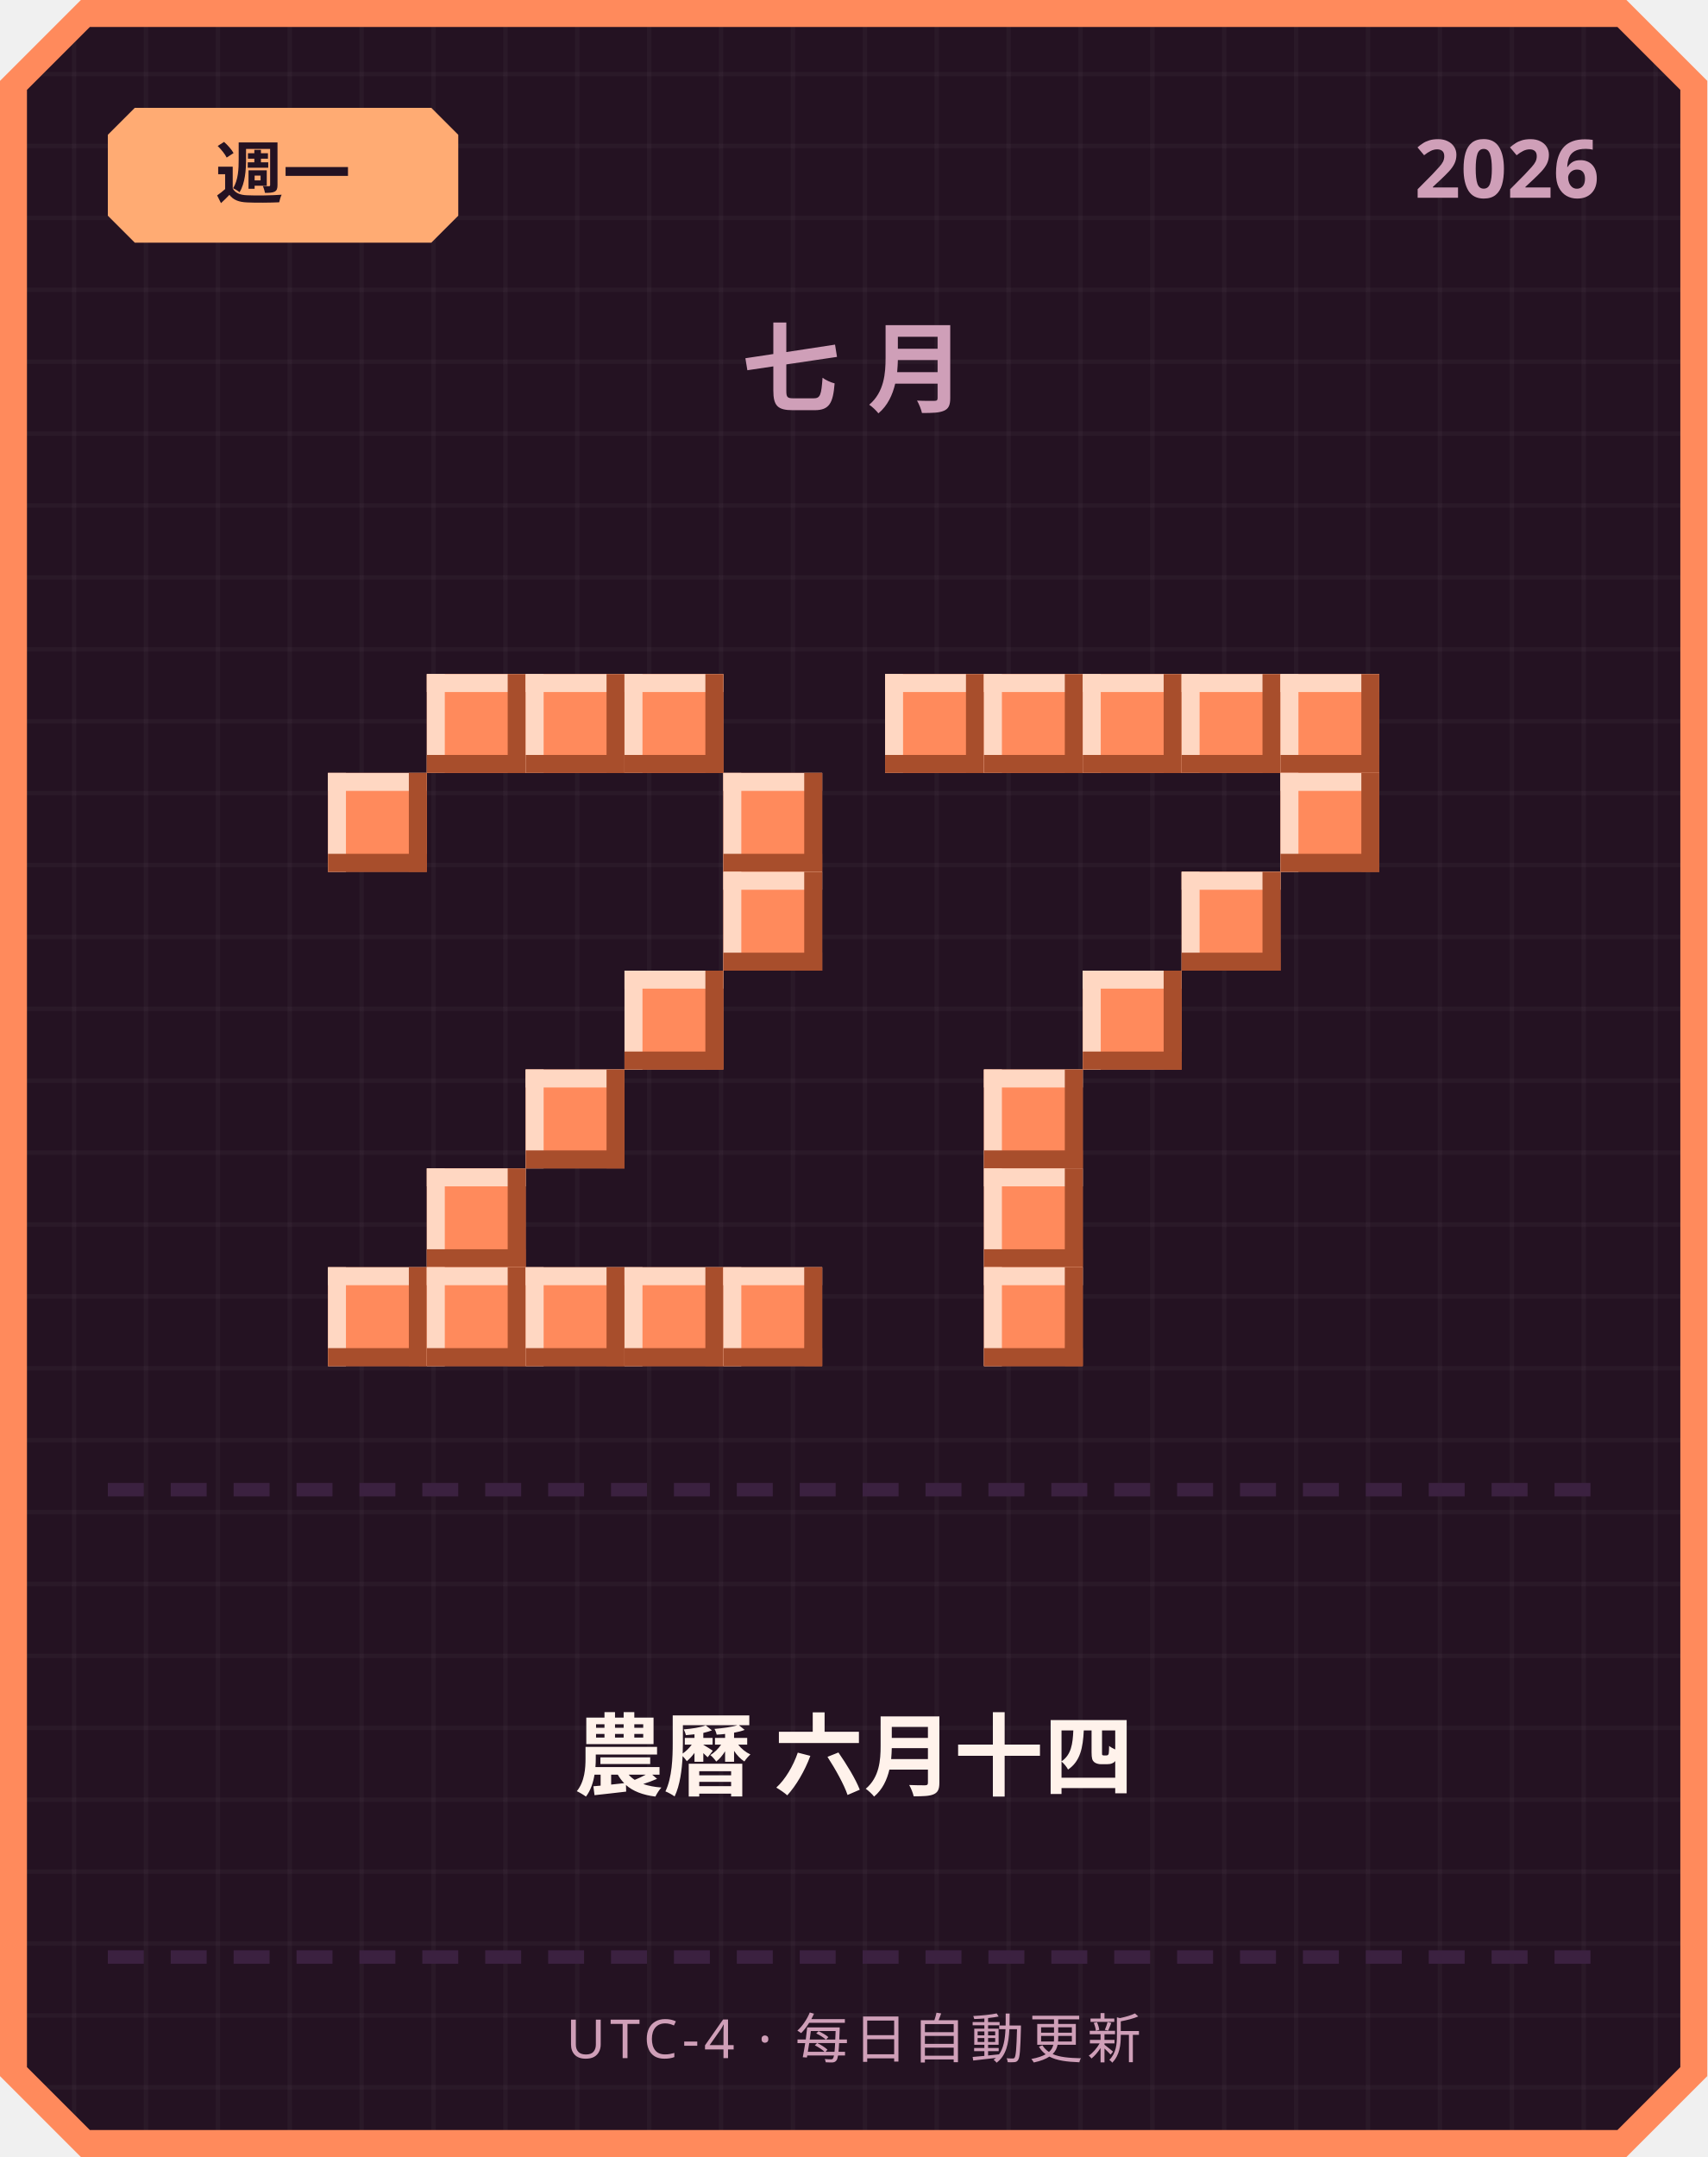
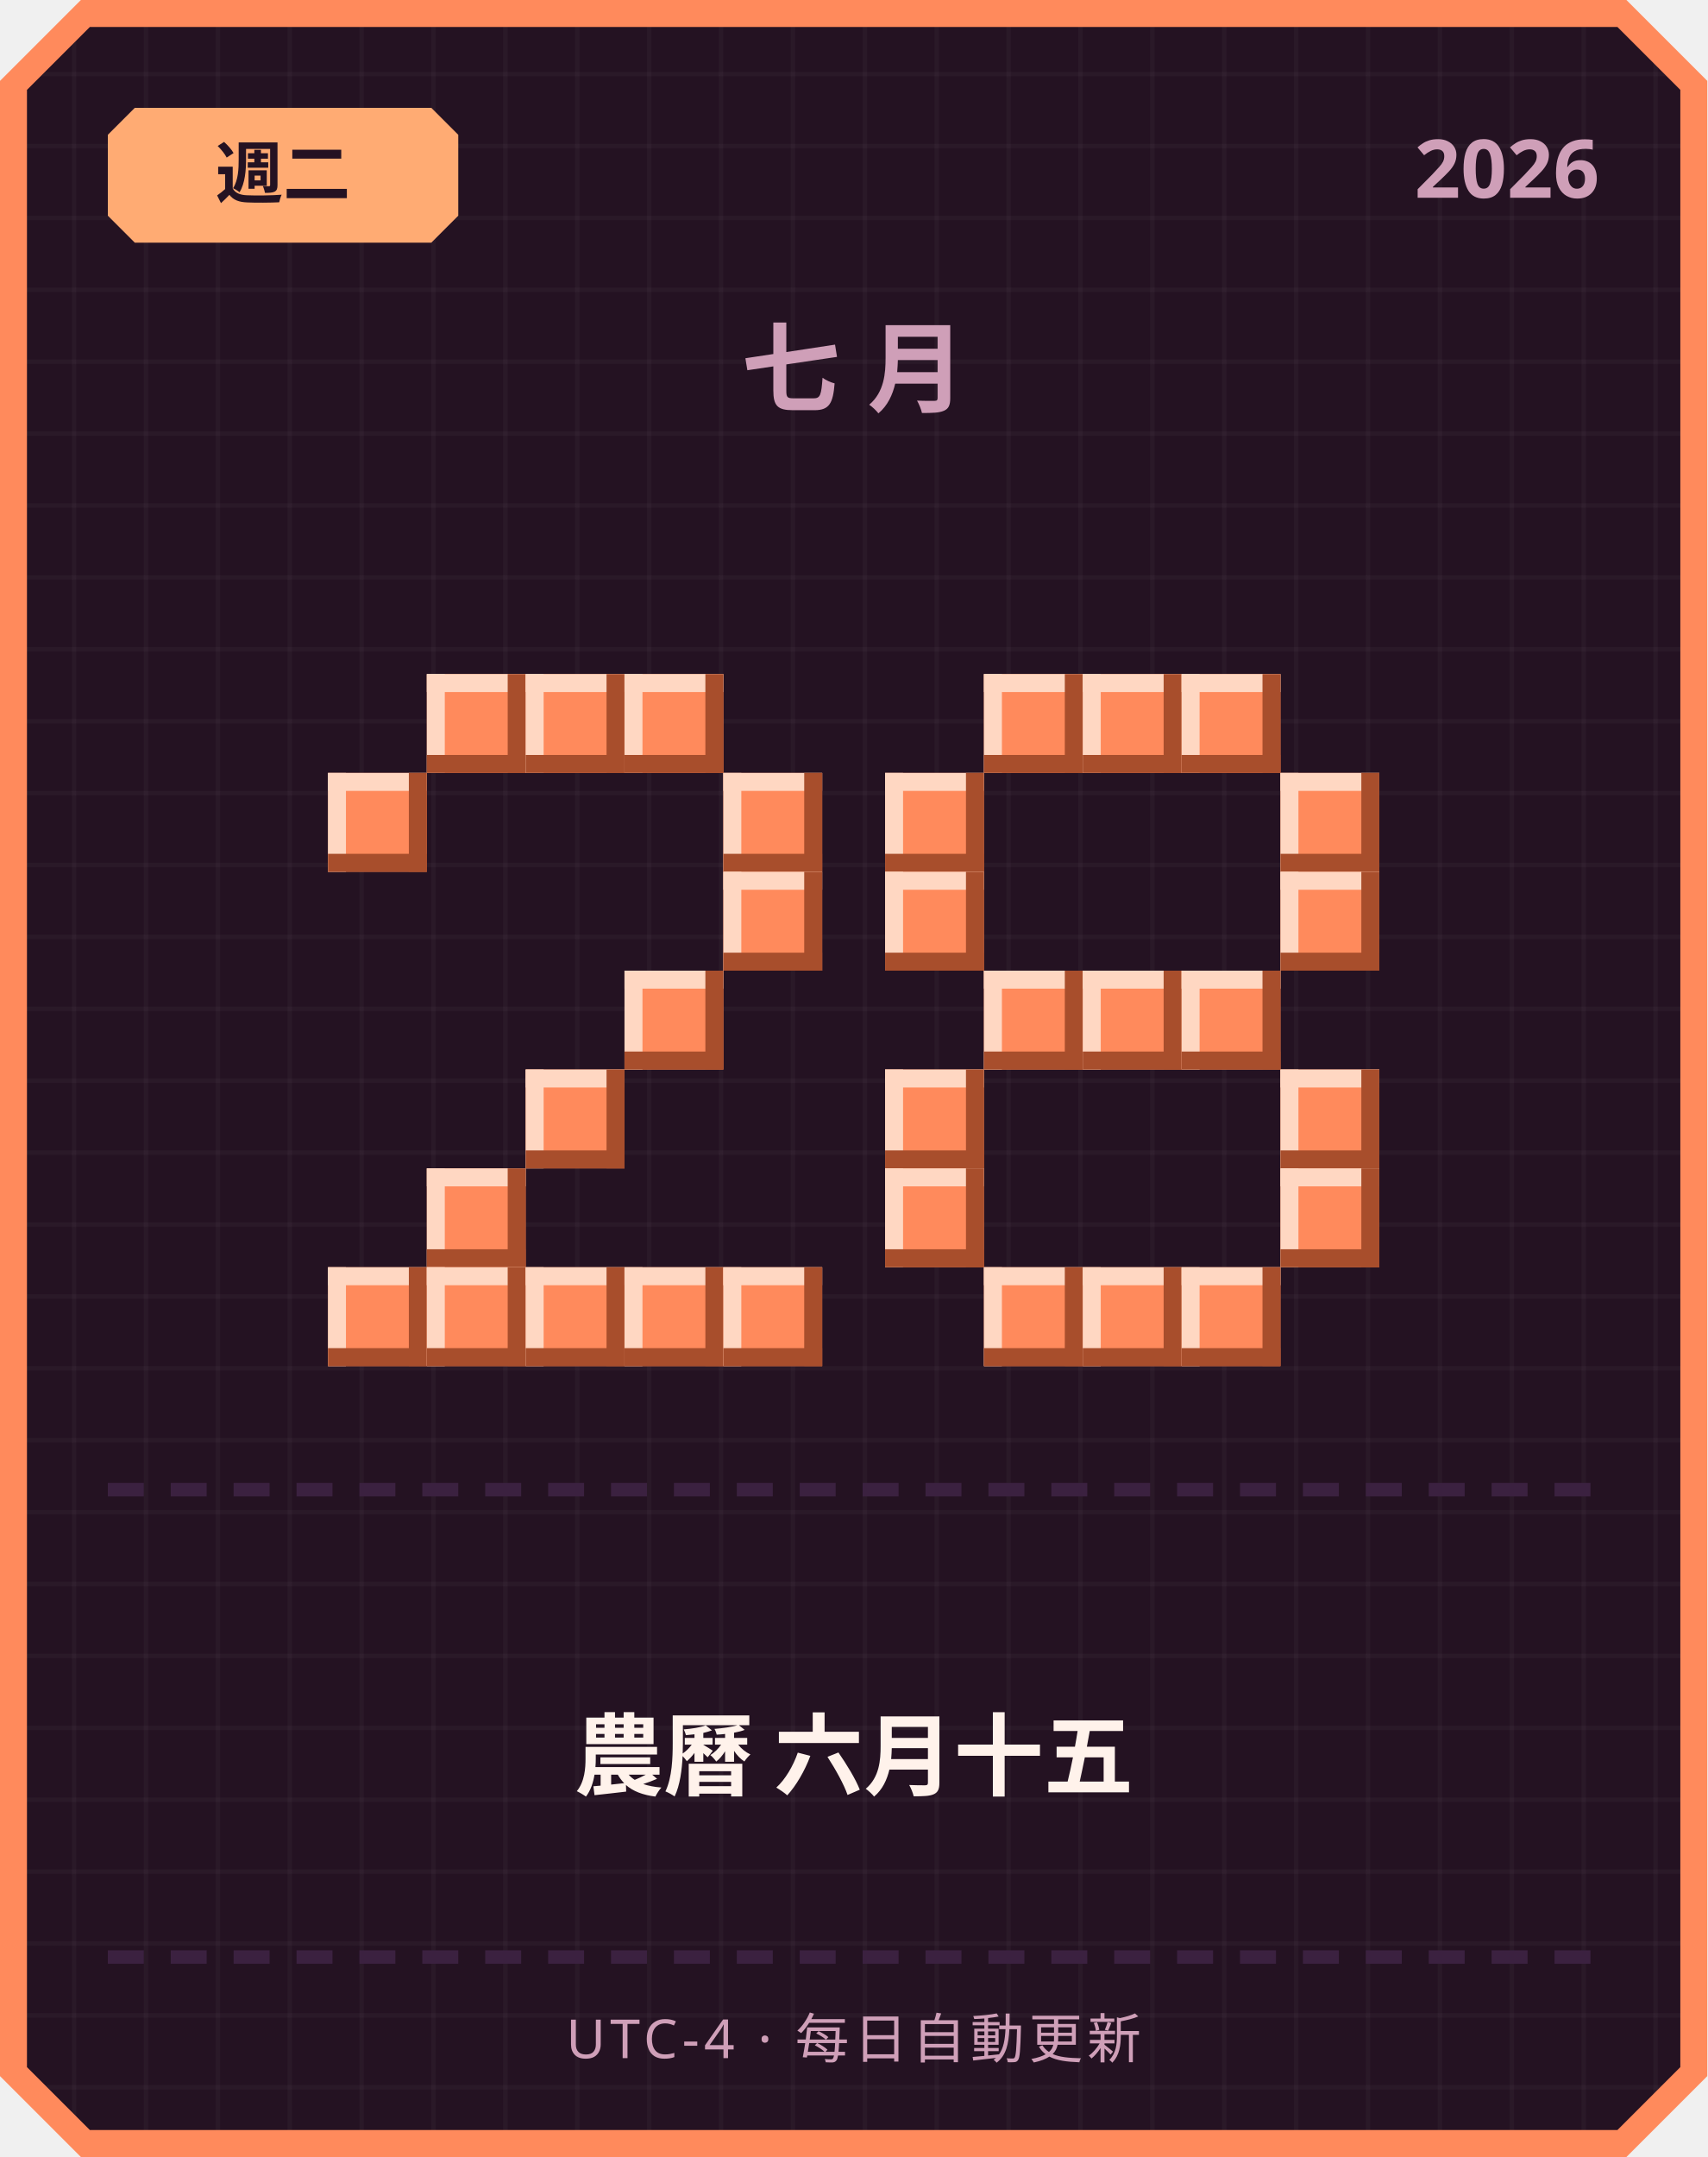
<svg xmlns="http://www.w3.org/2000/svg" width="380" height="480" viewBox="0 0 380 480">
  <defs>
    <pattern id="grid" width="16" height="16" patternUnits="userSpaceOnUse">
      <rect width="16" height="16" fill="#241222" />
      <rect width="1" height="16" fill="#ffffff" opacity="0.03" />
      <rect width="16" height="1" fill="#ffffff" opacity="0.03" />
    </pattern>
  </defs>
  <path d="M 18,0 L 362,0 L 380,18 L 380,462 L 362,480 L 18,480 L 0,462 L 0,18 Z" fill="#ff8a5c" />
  <path d="M 20,6 L 360,6 L 374,20 L 374,460 L 360,474 L 20,474 L 6,460 L 6,20 Z" fill="url(#grid)" />
  <path d="M 30,24 L 96,24 L 102,30 L 102,48 L 96,54 L 30,54 L 24,48 L 24,30 Z" fill="#ffab73" />
-   <text x="63" y="44" text-anchor="middle" font-family="'Segoe UI', sans-serif" font-size="15" font-weight="700" fill="#241222">週一</text>
+   <text x="63" y="44" text-anchor="middle" font-family="'Segoe UI', sans-serif" font-size="15" font-weight="700" fill="#241222">週二</text>
  <text x="356" y="44" text-anchor="end" font-family="'Segoe UI', sans-serif" font-size="18" font-weight="700" fill="#cf9fb8">2026</text>
  <text x="190" y="90" text-anchor="middle" font-family="'Segoe UI', sans-serif" font-size="22" font-weight="700" letter-spacing="6" fill="#cf9fb8">七月</text>
  <rect x="95" y="150" width="22" height="22" fill="#ff8a5c" />
  <rect x="95" y="150" width="22" height="4" fill="#ffd7c2" />
  <rect x="95" y="150" width="4" height="22" fill="#ffd7c2" />
  <rect x="95" y="168" width="22" height="4" fill="#a84e2c" />
  <rect x="113" y="150" width="4" height="22" fill="#a84e2c" />
  <rect x="117" y="150" width="22" height="22" fill="#ff8a5c" />
  <rect x="117" y="150" width="22" height="4" fill="#ffd7c2" />
  <rect x="117" y="150" width="4" height="22" fill="#ffd7c2" />
  <rect x="117" y="168" width="22" height="4" fill="#a84e2c" />
  <rect x="135" y="150" width="4" height="22" fill="#a84e2c" />
  <rect x="139" y="150" width="22" height="22" fill="#ff8a5c" />
  <rect x="139" y="150" width="22" height="4" fill="#ffd7c2" />
  <rect x="139" y="150" width="4" height="22" fill="#ffd7c2" />
  <rect x="139" y="168" width="22" height="4" fill="#a84e2c" />
  <rect x="157" y="150" width="4" height="22" fill="#a84e2c" />
  <rect x="73" y="172" width="22" height="22" fill="#ff8a5c" />
  <rect x="73" y="172" width="22" height="4" fill="#ffd7c2" />
  <rect x="73" y="172" width="4" height="22" fill="#ffd7c2" />
  <rect x="73" y="190" width="22" height="4" fill="#a84e2c" />
  <rect x="91" y="172" width="4" height="22" fill="#a84e2c" />
  <rect x="161" y="172" width="22" height="22" fill="#ff8a5c" />
  <rect x="161" y="172" width="22" height="4" fill="#ffd7c2" />
  <rect x="161" y="172" width="4" height="22" fill="#ffd7c2" />
  <rect x="161" y="190" width="22" height="4" fill="#a84e2c" />
  <rect x="179" y="172" width="4" height="22" fill="#a84e2c" />
  <rect x="161" y="194" width="22" height="22" fill="#ff8a5c" />
  <rect x="161" y="194" width="22" height="4" fill="#ffd7c2" />
  <rect x="161" y="194" width="4" height="22" fill="#ffd7c2" />
  <rect x="161" y="212" width="22" height="4" fill="#a84e2c" />
  <rect x="179" y="194" width="4" height="22" fill="#a84e2c" />
  <rect x="139" y="216" width="22" height="22" fill="#ff8a5c" />
  <rect x="139" y="216" width="22" height="4" fill="#ffd7c2" />
  <rect x="139" y="216" width="4" height="22" fill="#ffd7c2" />
  <rect x="139" y="234" width="22" height="4" fill="#a84e2c" />
  <rect x="157" y="216" width="4" height="22" fill="#a84e2c" />
  <rect x="117" y="238" width="22" height="22" fill="#ff8a5c" />
  <rect x="117" y="238" width="22" height="4" fill="#ffd7c2" />
  <rect x="117" y="238" width="4" height="22" fill="#ffd7c2" />
  <rect x="117" y="256" width="22" height="4" fill="#a84e2c" />
  <rect x="135" y="238" width="4" height="22" fill="#a84e2c" />
  <rect x="95" y="260" width="22" height="22" fill="#ff8a5c" />
  <rect x="95" y="260" width="22" height="4" fill="#ffd7c2" />
  <rect x="95" y="260" width="4" height="22" fill="#ffd7c2" />
  <rect x="95" y="278" width="22" height="4" fill="#a84e2c" />
  <rect x="113" y="260" width="4" height="22" fill="#a84e2c" />
  <rect x="73" y="282" width="22" height="22" fill="#ff8a5c" />
  <rect x="73" y="282" width="22" height="4" fill="#ffd7c2" />
  <rect x="73" y="282" width="4" height="22" fill="#ffd7c2" />
  <rect x="73" y="300" width="22" height="4" fill="#a84e2c" />
  <rect x="91" y="282" width="4" height="22" fill="#a84e2c" />
  <rect x="95" y="282" width="22" height="22" fill="#ff8a5c" />
  <rect x="95" y="282" width="22" height="4" fill="#ffd7c2" />
  <rect x="95" y="282" width="4" height="22" fill="#ffd7c2" />
  <rect x="95" y="300" width="22" height="4" fill="#a84e2c" />
  <rect x="113" y="282" width="4" height="22" fill="#a84e2c" />
  <rect x="117" y="282" width="22" height="22" fill="#ff8a5c" />
  <rect x="117" y="282" width="22" height="4" fill="#ffd7c2" />
  <rect x="117" y="282" width="4" height="22" fill="#ffd7c2" />
  <rect x="117" y="300" width="22" height="4" fill="#a84e2c" />
  <rect x="135" y="282" width="4" height="22" fill="#a84e2c" />
  <rect x="139" y="282" width="22" height="22" fill="#ff8a5c" />
  <rect x="139" y="282" width="22" height="4" fill="#ffd7c2" />
  <rect x="139" y="282" width="4" height="22" fill="#ffd7c2" />
  <rect x="139" y="300" width="22" height="4" fill="#a84e2c" />
  <rect x="157" y="282" width="4" height="22" fill="#a84e2c" />
  <rect x="161" y="282" width="22" height="22" fill="#ff8a5c" />
  <rect x="161" y="282" width="22" height="4" fill="#ffd7c2" />
  <rect x="161" y="282" width="4" height="22" fill="#ffd7c2" />
  <rect x="161" y="300" width="22" height="4" fill="#a84e2c" />
  <rect x="179" y="282" width="4" height="22" fill="#a84e2c" />
-   <rect x="197" y="150" width="22" height="22" fill="#ff8a5c" />
-   <rect x="197" y="150" width="22" height="4" fill="#ffd7c2" />
-   <rect x="197" y="150" width="4" height="22" fill="#ffd7c2" />
-   <rect x="197" y="168" width="22" height="4" fill="#a84e2c" />
-   <rect x="215" y="150" width="4" height="22" fill="#a84e2c" />
  <rect x="219" y="150" width="22" height="22" fill="#ff8a5c" />
  <rect x="219" y="150" width="22" height="4" fill="#ffd7c2" />
  <rect x="219" y="150" width="4" height="22" fill="#ffd7c2" />
  <rect x="219" y="168" width="22" height="4" fill="#a84e2c" />
  <rect x="237" y="150" width="4" height="22" fill="#a84e2c" />
  <rect x="241" y="150" width="22" height="22" fill="#ff8a5c" />
  <rect x="241" y="150" width="22" height="4" fill="#ffd7c2" />
  <rect x="241" y="150" width="4" height="22" fill="#ffd7c2" />
  <rect x="241" y="168" width="22" height="4" fill="#a84e2c" />
  <rect x="259" y="150" width="4" height="22" fill="#a84e2c" />
  <rect x="263" y="150" width="22" height="22" fill="#ff8a5c" />
  <rect x="263" y="150" width="22" height="4" fill="#ffd7c2" />
  <rect x="263" y="150" width="4" height="22" fill="#ffd7c2" />
  <rect x="263" y="168" width="22" height="4" fill="#a84e2c" />
  <rect x="281" y="150" width="4" height="22" fill="#a84e2c" />
-   <rect x="285" y="150" width="22" height="22" fill="#ff8a5c" />
-   <rect x="285" y="150" width="22" height="4" fill="#ffd7c2" />
-   <rect x="285" y="150" width="4" height="22" fill="#ffd7c2" />
-   <rect x="285" y="168" width="22" height="4" fill="#a84e2c" />
-   <rect x="303" y="150" width="4" height="22" fill="#a84e2c" />
+   <rect x="197" y="172" width="22" height="22" fill="#ff8a5c" />
+   <rect x="197" y="172" width="22" height="4" fill="#ffd7c2" />
+   <rect x="197" y="172" width="4" height="22" fill="#ffd7c2" />
+   <rect x="197" y="190" width="22" height="4" fill="#a84e2c" />
+   <rect x="215" y="172" width="4" height="22" fill="#a84e2c" />
  <rect x="285" y="172" width="22" height="22" fill="#ff8a5c" />
  <rect x="285" y="172" width="22" height="4" fill="#ffd7c2" />
  <rect x="285" y="172" width="4" height="22" fill="#ffd7c2" />
  <rect x="285" y="190" width="22" height="4" fill="#a84e2c" />
  <rect x="303" y="172" width="4" height="22" fill="#a84e2c" />
-   <rect x="263" y="194" width="22" height="22" fill="#ff8a5c" />
-   <rect x="263" y="194" width="22" height="4" fill="#ffd7c2" />
-   <rect x="263" y="194" width="4" height="22" fill="#ffd7c2" />
-   <rect x="263" y="212" width="22" height="4" fill="#a84e2c" />
-   <rect x="281" y="194" width="4" height="22" fill="#a84e2c" />
+   <rect x="197" y="194" width="22" height="22" fill="#ff8a5c" />
+   <rect x="197" y="194" width="22" height="4" fill="#ffd7c2" />
+   <rect x="197" y="194" width="4" height="22" fill="#ffd7c2" />
+   <rect x="197" y="212" width="22" height="4" fill="#a84e2c" />
+   <rect x="215" y="194" width="4" height="22" fill="#a84e2c" />
+   <rect x="285" y="194" width="22" height="22" fill="#ff8a5c" />
+   <rect x="285" y="194" width="22" height="4" fill="#ffd7c2" />
+   <rect x="285" y="194" width="4" height="22" fill="#ffd7c2" />
+   <rect x="285" y="212" width="22" height="4" fill="#a84e2c" />
+   <rect x="303" y="194" width="4" height="22" fill="#a84e2c" />
+   <rect x="219" y="216" width="22" height="22" fill="#ff8a5c" />
+   <rect x="219" y="216" width="22" height="4" fill="#ffd7c2" />
+   <rect x="219" y="216" width="4" height="22" fill="#ffd7c2" />
+   <rect x="219" y="234" width="22" height="4" fill="#a84e2c" />
+   <rect x="237" y="216" width="4" height="22" fill="#a84e2c" />
  <rect x="241" y="216" width="22" height="22" fill="#ff8a5c" />
  <rect x="241" y="216" width="22" height="4" fill="#ffd7c2" />
  <rect x="241" y="216" width="4" height="22" fill="#ffd7c2" />
  <rect x="241" y="234" width="22" height="4" fill="#a84e2c" />
  <rect x="259" y="216" width="4" height="22" fill="#a84e2c" />
-   <rect x="219" y="238" width="22" height="22" fill="#ff8a5c" />
-   <rect x="219" y="238" width="22" height="4" fill="#ffd7c2" />
-   <rect x="219" y="238" width="4" height="22" fill="#ffd7c2" />
-   <rect x="219" y="256" width="22" height="4" fill="#a84e2c" />
-   <rect x="237" y="238" width="4" height="22" fill="#a84e2c" />
-   <rect x="219" y="260" width="22" height="22" fill="#ff8a5c" />
-   <rect x="219" y="260" width="22" height="4" fill="#ffd7c2" />
-   <rect x="219" y="260" width="4" height="22" fill="#ffd7c2" />
-   <rect x="219" y="278" width="22" height="4" fill="#a84e2c" />
-   <rect x="237" y="260" width="4" height="22" fill="#a84e2c" />
+   <rect x="263" y="216" width="22" height="22" fill="#ff8a5c" />
+   <rect x="263" y="216" width="22" height="4" fill="#ffd7c2" />
+   <rect x="263" y="216" width="4" height="22" fill="#ffd7c2" />
+   <rect x="263" y="234" width="22" height="4" fill="#a84e2c" />
+   <rect x="281" y="216" width="4" height="22" fill="#a84e2c" />
+   <rect x="197" y="238" width="22" height="22" fill="#ff8a5c" />
+   <rect x="197" y="238" width="22" height="4" fill="#ffd7c2" />
+   <rect x="197" y="238" width="4" height="22" fill="#ffd7c2" />
+   <rect x="197" y="256" width="22" height="4" fill="#a84e2c" />
+   <rect x="215" y="238" width="4" height="22" fill="#a84e2c" />
+   <rect x="285" y="238" width="22" height="22" fill="#ff8a5c" />
+   <rect x="285" y="238" width="22" height="4" fill="#ffd7c2" />
+   <rect x="285" y="238" width="4" height="22" fill="#ffd7c2" />
+   <rect x="285" y="256" width="22" height="4" fill="#a84e2c" />
+   <rect x="303" y="238" width="4" height="22" fill="#a84e2c" />
+   <rect x="197" y="260" width="22" height="22" fill="#ff8a5c" />
+   <rect x="197" y="260" width="22" height="4" fill="#ffd7c2" />
+   <rect x="197" y="260" width="4" height="22" fill="#ffd7c2" />
+   <rect x="197" y="278" width="22" height="4" fill="#a84e2c" />
+   <rect x="215" y="260" width="4" height="22" fill="#a84e2c" />
+   <rect x="285" y="260" width="22" height="22" fill="#ff8a5c" />
+   <rect x="285" y="260" width="22" height="4" fill="#ffd7c2" />
+   <rect x="285" y="260" width="4" height="22" fill="#ffd7c2" />
+   <rect x="285" y="278" width="22" height="4" fill="#a84e2c" />
+   <rect x="303" y="260" width="4" height="22" fill="#a84e2c" />
  <rect x="219" y="282" width="22" height="22" fill="#ff8a5c" />
  <rect x="219" y="282" width="22" height="4" fill="#ffd7c2" />
  <rect x="219" y="282" width="4" height="22" fill="#ffd7c2" />
  <rect x="219" y="300" width="22" height="4" fill="#a84e2c" />
  <rect x="237" y="282" width="4" height="22" fill="#a84e2c" />
+   <rect x="241" y="282" width="22" height="22" fill="#ff8a5c" />
+   <rect x="241" y="282" width="22" height="4" fill="#ffd7c2" />
+   <rect x="241" y="282" width="4" height="22" fill="#ffd7c2" />
+   <rect x="241" y="300" width="22" height="4" fill="#a84e2c" />
+   <rect x="259" y="282" width="4" height="22" fill="#a84e2c" />
+   <rect x="263" y="282" width="22" height="22" fill="#ff8a5c" />
+   <rect x="263" y="282" width="22" height="4" fill="#ffd7c2" />
+   <rect x="263" y="282" width="4" height="22" fill="#ffd7c2" />
+   <rect x="263" y="300" width="22" height="4" fill="#a84e2c" />
+   <rect x="281" y="282" width="4" height="22" fill="#a84e2c" />
  <rect x="24" y="330" width="8" height="3" fill="#3b2140" />
  <rect x="38" y="330" width="8" height="3" fill="#3b2140" />
  <rect x="52" y="330" width="8" height="3" fill="#3b2140" />
  <rect x="66" y="330" width="8" height="3" fill="#3b2140" />
  <rect x="80" y="330" width="8" height="3" fill="#3b2140" />
  <rect x="94" y="330" width="8" height="3" fill="#3b2140" />
  <rect x="108" y="330" width="8" height="3" fill="#3b2140" />
  <rect x="122" y="330" width="8" height="3" fill="#3b2140" />
  <rect x="136" y="330" width="8" height="3" fill="#3b2140" />
  <rect x="150" y="330" width="8" height="3" fill="#3b2140" />
  <rect x="164" y="330" width="8" height="3" fill="#3b2140" />
  <rect x="178" y="330" width="8" height="3" fill="#3b2140" />
  <rect x="192" y="330" width="8" height="3" fill="#3b2140" />
  <rect x="206" y="330" width="8" height="3" fill="#3b2140" />
  <rect x="220" y="330" width="8" height="3" fill="#3b2140" />
  <rect x="234" y="330" width="8" height="3" fill="#3b2140" />
  <rect x="248" y="330" width="8" height="3" fill="#3b2140" />
  <rect x="262" y="330" width="8" height="3" fill="#3b2140" />
  <rect x="276" y="330" width="8" height="3" fill="#3b2140" />
  <rect x="290" y="330" width="8" height="3" fill="#3b2140" />
  <rect x="304" y="330" width="8" height="3" fill="#3b2140" />
  <rect x="318" y="330" width="8" height="3" fill="#3b2140" />
  <rect x="332" y="330" width="8" height="3" fill="#3b2140" />
  <rect x="346" y="330" width="8" height="3" fill="#3b2140" />
-   <text x="190" y="398" text-anchor="middle" font-family="'Segoe UI', 'Microsoft JhengHei', sans-serif" font-size="20" font-weight="700" fill="#fff2eb">農曆 六月十四</text>
+   <text x="190" y="398" text-anchor="middle" font-family="'Segoe UI', 'Microsoft JhengHei', sans-serif" font-size="20" font-weight="700" fill="#fff2eb">農曆 六月十五</text>
  <rect x="24" y="434" width="8" height="3" fill="#3b2140" />
  <rect x="38" y="434" width="8" height="3" fill="#3b2140" />
  <rect x="52" y="434" width="8" height="3" fill="#3b2140" />
  <rect x="66" y="434" width="8" height="3" fill="#3b2140" />
  <rect x="80" y="434" width="8" height="3" fill="#3b2140" />
  <rect x="94" y="434" width="8" height="3" fill="#3b2140" />
  <rect x="108" y="434" width="8" height="3" fill="#3b2140" />
  <rect x="122" y="434" width="8" height="3" fill="#3b2140" />
  <rect x="136" y="434" width="8" height="3" fill="#3b2140" />
  <rect x="150" y="434" width="8" height="3" fill="#3b2140" />
  <rect x="164" y="434" width="8" height="3" fill="#3b2140" />
  <rect x="178" y="434" width="8" height="3" fill="#3b2140" />
  <rect x="192" y="434" width="8" height="3" fill="#3b2140" />
  <rect x="206" y="434" width="8" height="3" fill="#3b2140" />
  <rect x="220" y="434" width="8" height="3" fill="#3b2140" />
  <rect x="234" y="434" width="8" height="3" fill="#3b2140" />
  <rect x="248" y="434" width="8" height="3" fill="#3b2140" />
  <rect x="262" y="434" width="8" height="3" fill="#3b2140" />
  <rect x="276" y="434" width="8" height="3" fill="#3b2140" />
  <rect x="290" y="434" width="8" height="3" fill="#3b2140" />
  <rect x="304" y="434" width="8" height="3" fill="#3b2140" />
  <rect x="318" y="434" width="8" height="3" fill="#3b2140" />
  <rect x="332" y="434" width="8" height="3" fill="#3b2140" />
  <rect x="346" y="434" width="8" height="3" fill="#3b2140" />
  <text x="190" y="458" text-anchor="middle" font-family="'Segoe UI', sans-serif" font-size="12" letter-spacing="1" fill="#cf9fb8">UTC-4 · 每日自動更新</text>
</svg>
